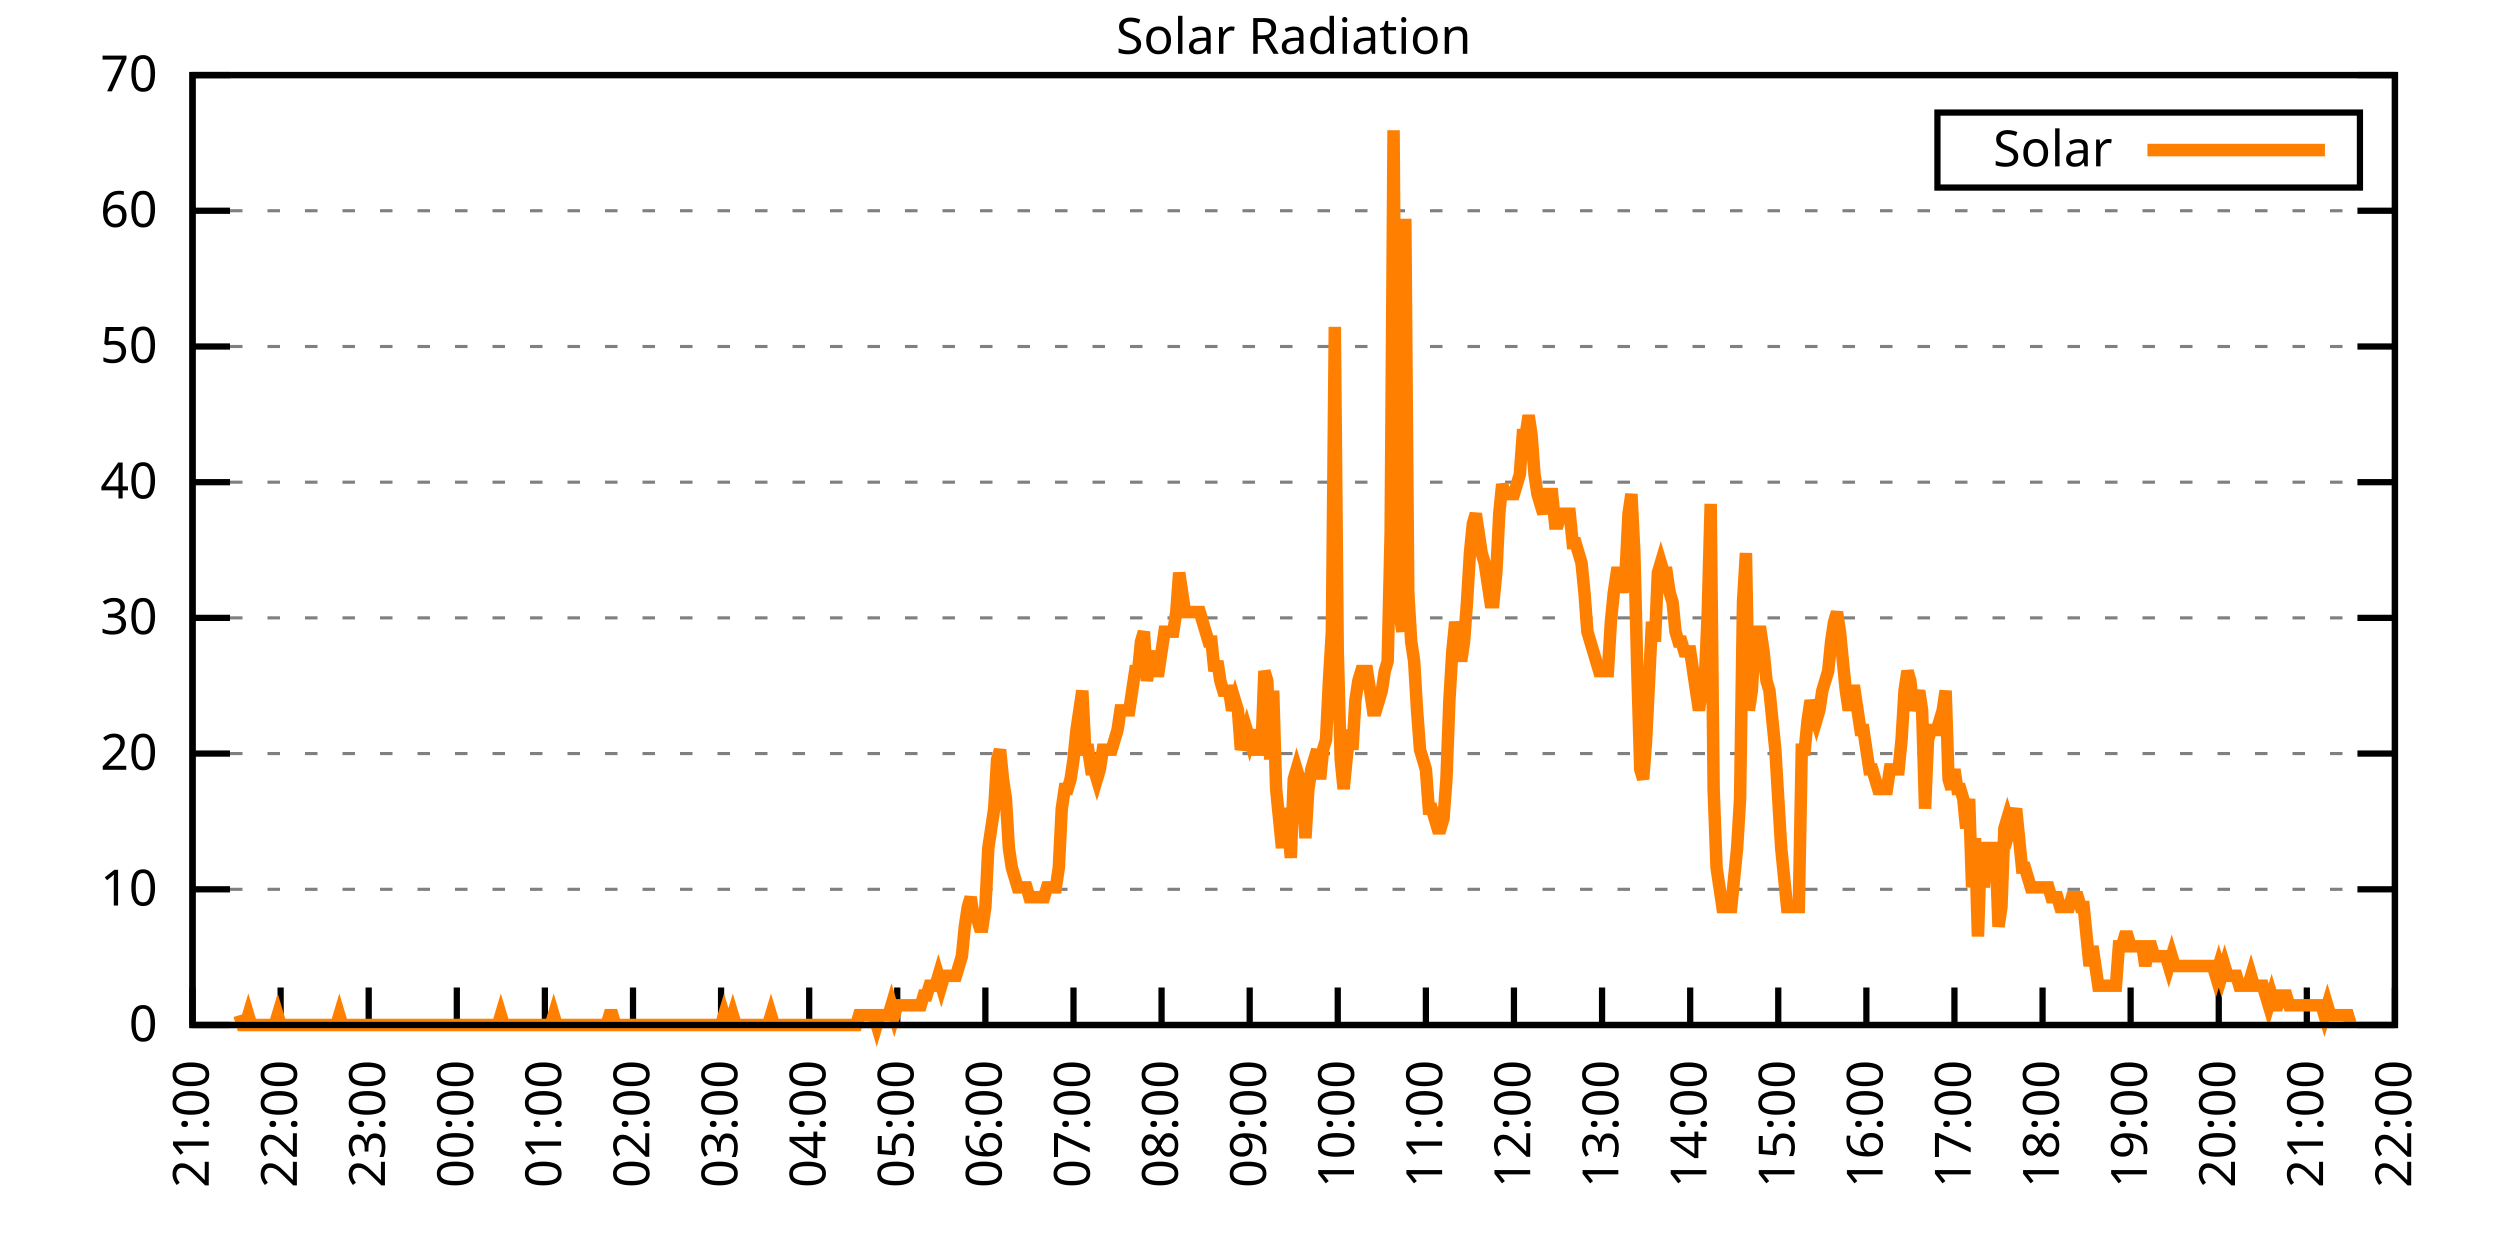
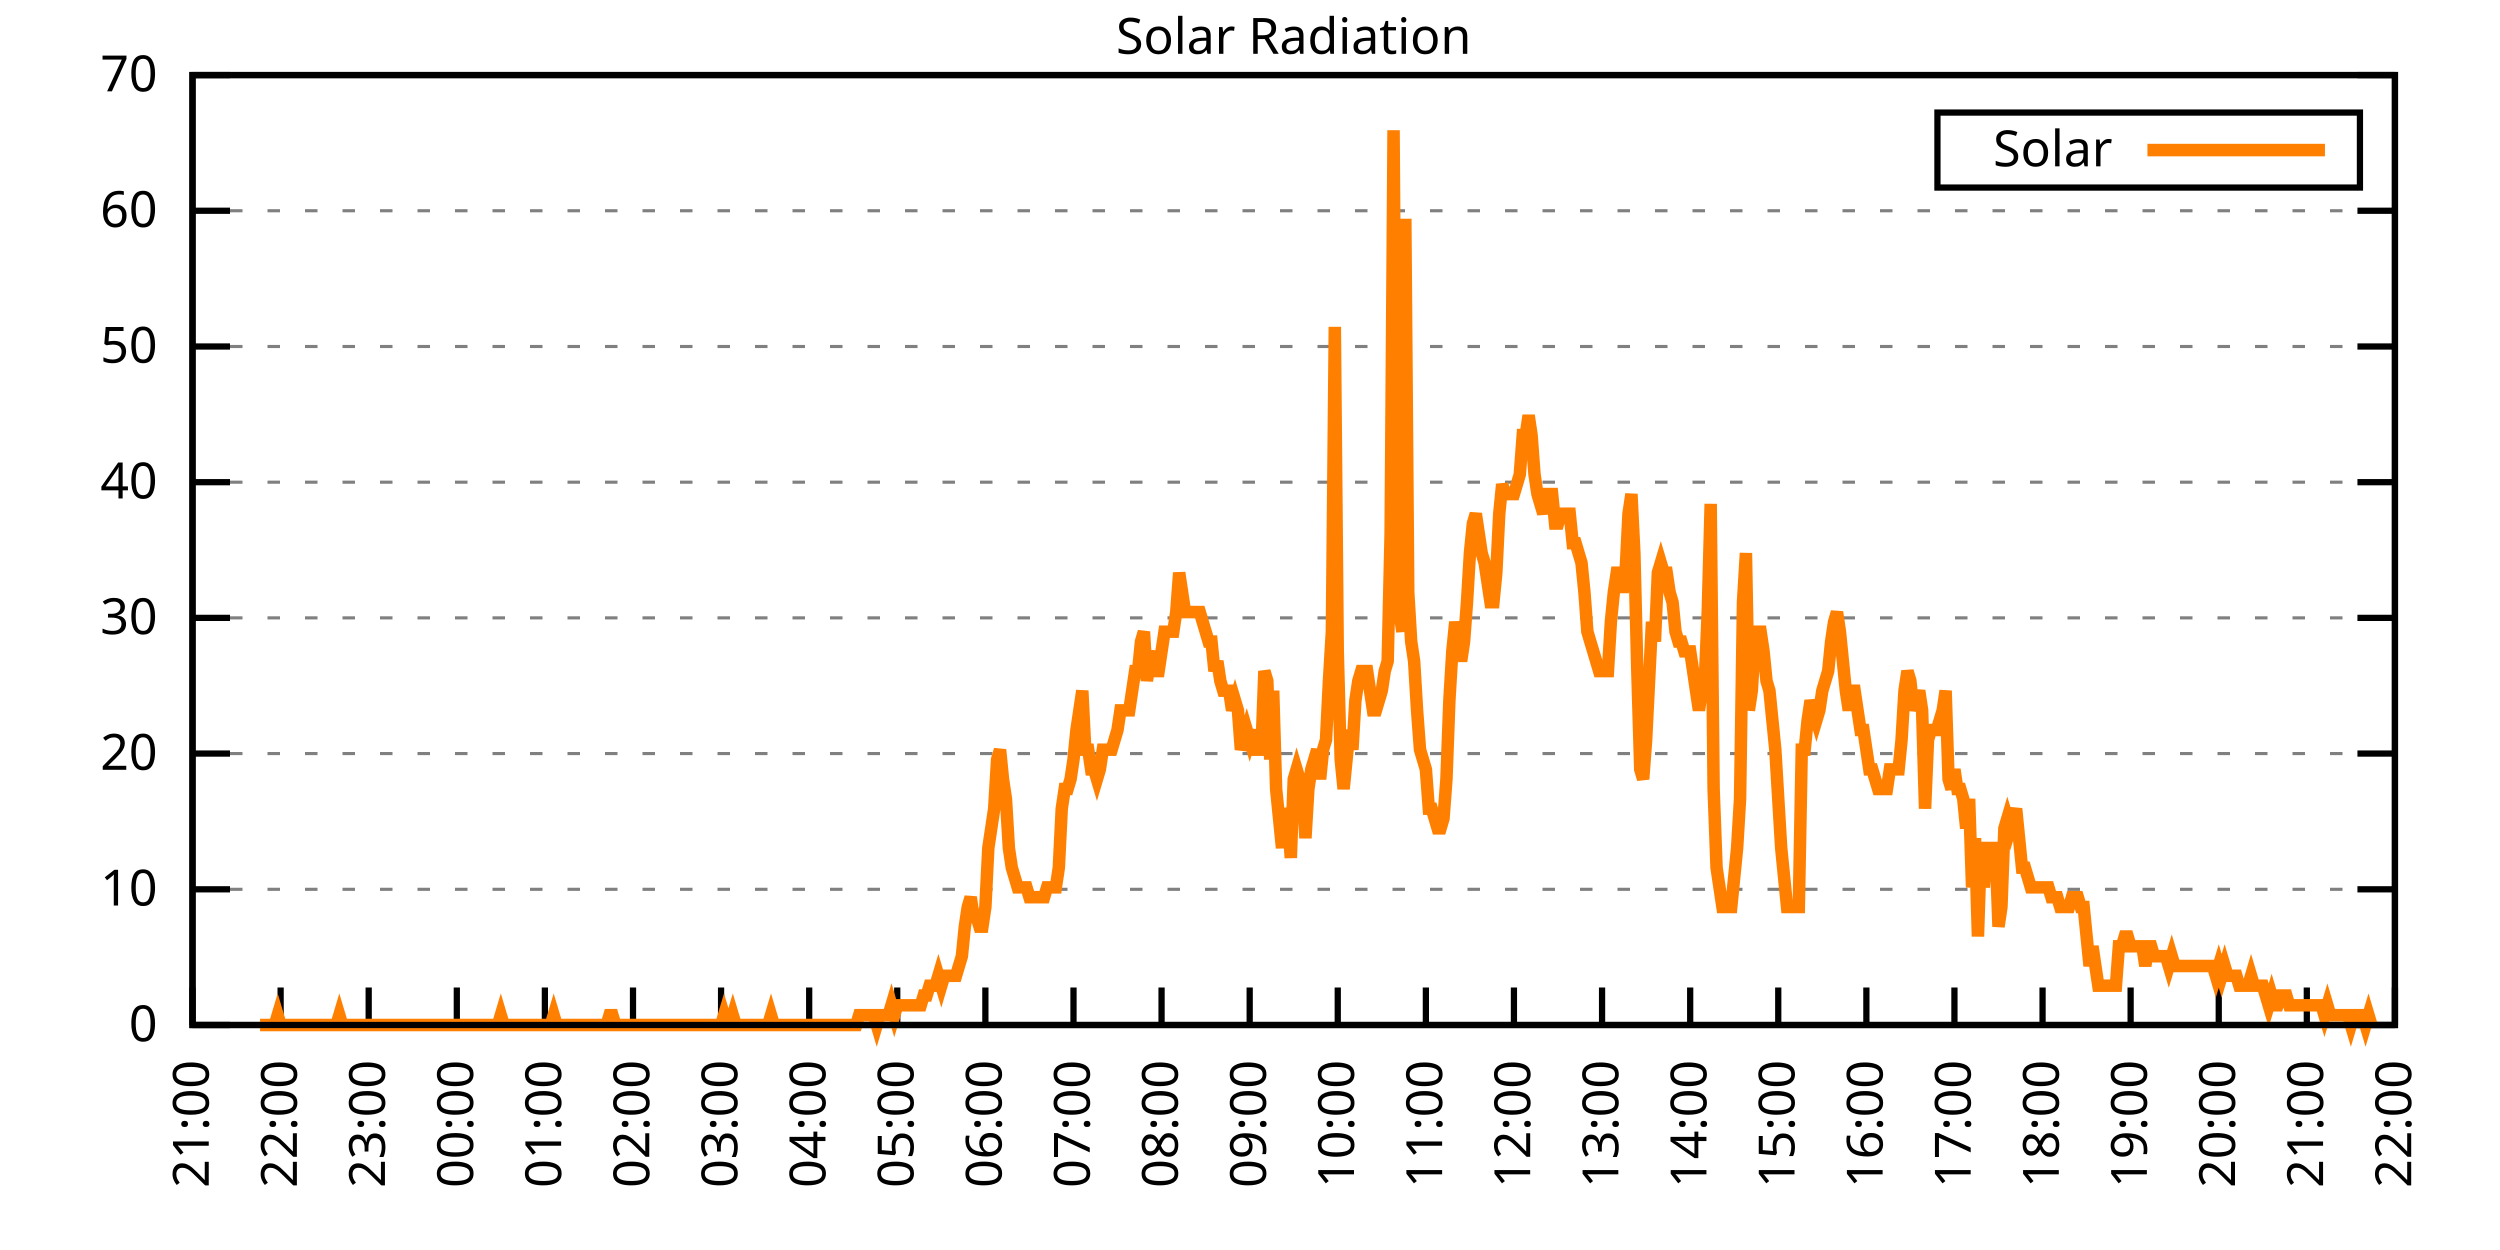
<svg xmlns="http://www.w3.org/2000/svg" xmlns:xlink="http://www.w3.org/1999/xlink" width="400" height="200" viewBox="0 0 400 200">
  <g id="gnuplot_canvas">
    <rect x="0" y="0" width="400" height="200" fill="none" />
    <defs>
      <circle id="gpDot" r="0.5" stroke-width="0.5" stroke="currentColor" />
      <path id="gpPt0" stroke-width="0.333" stroke="currentColor" d="M-1,0 h2 M0,-1 v2" />
      <path id="gpPt1" stroke-width="0.333" stroke="currentColor" d="M-1,-1 L1,1 M1,-1 L-1,1" />
      <path id="gpPt2" stroke-width="0.333" stroke="currentColor" d="M-1,0 L1,0 M0,-1 L0,1 M-1,-1 L1,1 M-1,1 L1,-1" />
      <rect id="gpPt3" stroke-width="0.333" stroke="currentColor" x="-1" y="-1" width="2" height="2" />
      <rect id="gpPt4" stroke-width="0.333" stroke="currentColor" fill="currentColor" x="-1" y="-1" width="2" height="2" />
      <circle id="gpPt5" stroke-width="0.333" stroke="currentColor" cx="0" cy="0" r="1" />
      <use xlink:href="#gpPt5" id="gpPt6" fill="currentColor" stroke="none" />
      <path id="gpPt7" stroke-width="0.333" stroke="currentColor" d="M0,-1.33 L-1.33,0.67 L1.33,0.67 z" />
      <use xlink:href="#gpPt7" id="gpPt8" fill="currentColor" stroke="none" />
      <use xlink:href="#gpPt7" id="gpPt9" stroke="currentColor" transform="rotate(180)" />
      <use xlink:href="#gpPt9" id="gpPt10" fill="currentColor" stroke="none" />
      <use xlink:href="#gpPt3" id="gpPt11" stroke="currentColor" transform="rotate(45)" />
      <use xlink:href="#gpPt11" id="gpPt12" fill="currentColor" stroke="none" />
      <path id="gpPt13" stroke-width="0.333" stroke="currentColor" d="M0,1.330 L1.265,0.411 L0.782,-1.067 L-0.782,-1.076 L-1.265,0.411 z" />
      <use xlink:href="#gpPt13" id="gpPt14" fill="currentColor" stroke="none" />
      <filter id="textbox" filterUnits="objectBoundingBox" x="0" y="0" height="1" width="1">
        <feFlood flood-color="white" flood-opacity="1" result="bgnd" />
        <feComposite in="SourceGraphic" in2="bgnd" operator="atop" />
      </filter>
      <filter id="greybox" filterUnits="objectBoundingBox" x="0" y="0" height="1" width="1">
        <feFlood flood-color="lightgrey" flood-opacity="1" result="grey" />
        <feComposite in="SourceGraphic" in2="grey" operator="atop" />
      </filter>
    </defs>
    <g fill="none" color="white" stroke="currentColor" stroke-width="1.00" stroke-linecap="butt" stroke-linejoin="miter">
</g>
    <g fill="none" color="black" stroke="currentColor" stroke-width="1.00" stroke-linecap="butt" stroke-linejoin="miter">
      <g stroke="none" shape-rendering="crispEdges">
        <polygon fill="rgb(255, 255, 255)" points="30.80,164.00 383.18,164.00 383.18,12.02 30.80,12.02 " />
      </g>
    </g>
    <g fill="none" color="black" stroke="currentColor" stroke-width="1.00" stroke-linecap="butt" stroke-linejoin="miter">
</g>
    <g fill="none" color="black" stroke="black" stroke-width="0.50" stroke-linecap="butt" stroke-linejoin="miter">
</g>
    <g fill="none" color="gray" stroke="currentColor" stroke-width="0.50" stroke-linecap="butt" stroke-linejoin="miter">
      <path stroke="gray" stroke-dasharray="2,4" class="gridline" d="M30.80,164.00 L383.19,164.00  " />
    </g>
    <g fill="none" color="gray" stroke="gray" stroke-width="1.00" stroke-linecap="butt" stroke-linejoin="miter">
</g>
    <g fill="none" color="black" stroke="currentColor" stroke-width="1.00" stroke-linecap="butt" stroke-linejoin="miter">
      <path stroke="black" d="M30.80,164.00 L36.80,164.00 M383.19,164.00 L377.19,164.00  " />
      <g transform="translate(25.20,166.60)" stroke="none" fill="black" font-family="Sans" font-size="8.00" text-anchor="end">
        <text>
          <tspan font-family="Sans"> 0</tspan>
        </text>
      </g>
    </g>
    <g fill="none" color="black" stroke="currentColor" stroke-width="1.00" stroke-linecap="butt" stroke-linejoin="miter">
</g>
    <g fill="none" color="black" stroke="black" stroke-width="0.50" stroke-linecap="butt" stroke-linejoin="miter">
</g>
    <g fill="none" color="gray" stroke="currentColor" stroke-width="0.50" stroke-linecap="butt" stroke-linejoin="miter">
      <path stroke="gray" stroke-dasharray="2,4" class="gridline" d="M30.80,142.29 L383.19,142.29  " />
    </g>
    <g fill="none" color="gray" stroke="gray" stroke-width="1.00" stroke-linecap="butt" stroke-linejoin="miter">
</g>
    <g fill="none" color="black" stroke="currentColor" stroke-width="1.00" stroke-linecap="butt" stroke-linejoin="miter">
      <path stroke="black" d="M30.80,142.29 L36.80,142.29 M383.19,142.29 L377.19,142.29  " />
      <g transform="translate(25.20,144.89)" stroke="none" fill="black" font-family="Sans" font-size="8.00" text-anchor="end">
        <text>
          <tspan font-family="Sans"> 10</tspan>
        </text>
      </g>
    </g>
    <g fill="none" color="black" stroke="currentColor" stroke-width="1.00" stroke-linecap="butt" stroke-linejoin="miter">
</g>
    <g fill="none" color="black" stroke="black" stroke-width="0.50" stroke-linecap="butt" stroke-linejoin="miter">
</g>
    <g fill="none" color="gray" stroke="currentColor" stroke-width="0.50" stroke-linecap="butt" stroke-linejoin="miter">
      <path stroke="gray" stroke-dasharray="2,4" class="gridline" d="M30.80,120.57 L383.19,120.57  " />
    </g>
    <g fill="none" color="gray" stroke="gray" stroke-width="1.00" stroke-linecap="butt" stroke-linejoin="miter">
</g>
    <g fill="none" color="black" stroke="currentColor" stroke-width="1.00" stroke-linecap="butt" stroke-linejoin="miter">
      <path stroke="black" d="M30.80,120.57 L36.80,120.57 M383.19,120.57 L377.19,120.57  " />
      <g transform="translate(25.20,123.17)" stroke="none" fill="black" font-family="Sans" font-size="8.00" text-anchor="end">
        <text>
          <tspan font-family="Sans"> 20</tspan>
        </text>
      </g>
    </g>
    <g fill="none" color="black" stroke="currentColor" stroke-width="1.00" stroke-linecap="butt" stroke-linejoin="miter">
</g>
    <g fill="none" color="black" stroke="black" stroke-width="0.50" stroke-linecap="butt" stroke-linejoin="miter">
</g>
    <g fill="none" color="gray" stroke="currentColor" stroke-width="0.50" stroke-linecap="butt" stroke-linejoin="miter">
      <path stroke="gray" stroke-dasharray="2,4" class="gridline" d="M30.80,98.86 L383.19,98.86  " />
    </g>
    <g fill="none" color="gray" stroke="gray" stroke-width="1.00" stroke-linecap="butt" stroke-linejoin="miter">
</g>
    <g fill="none" color="black" stroke="currentColor" stroke-width="1.00" stroke-linecap="butt" stroke-linejoin="miter">
      <path stroke="black" d="M30.80,98.86 L36.80,98.86 M383.19,98.86 L377.19,98.86  " />
      <g transform="translate(25.20,101.46)" stroke="none" fill="black" font-family="Sans" font-size="8.00" text-anchor="end">
        <text>
          <tspan font-family="Sans"> 30</tspan>
        </text>
      </g>
    </g>
    <g fill="none" color="black" stroke="currentColor" stroke-width="1.00" stroke-linecap="butt" stroke-linejoin="miter">
</g>
    <g fill="none" color="black" stroke="black" stroke-width="0.50" stroke-linecap="butt" stroke-linejoin="miter">
</g>
    <g fill="none" color="gray" stroke="currentColor" stroke-width="0.50" stroke-linecap="butt" stroke-linejoin="miter">
      <path stroke="gray" stroke-dasharray="2,4" class="gridline" d="M30.80,77.15 L383.19,77.15  " />
    </g>
    <g fill="none" color="gray" stroke="gray" stroke-width="1.00" stroke-linecap="butt" stroke-linejoin="miter">
</g>
    <g fill="none" color="black" stroke="currentColor" stroke-width="1.00" stroke-linecap="butt" stroke-linejoin="miter">
      <path stroke="black" d="M30.80,77.15 L36.80,77.15 M383.19,77.15 L377.19,77.15  " />
      <g transform="translate(25.20,79.75)" stroke="none" fill="black" font-family="Sans" font-size="8.00" text-anchor="end">
        <text>
          <tspan font-family="Sans"> 40</tspan>
        </text>
      </g>
    </g>
    <g fill="none" color="black" stroke="currentColor" stroke-width="1.00" stroke-linecap="butt" stroke-linejoin="miter">
</g>
    <g fill="none" color="black" stroke="black" stroke-width="0.50" stroke-linecap="butt" stroke-linejoin="miter">
</g>
    <g fill="none" color="gray" stroke="currentColor" stroke-width="0.50" stroke-linecap="butt" stroke-linejoin="miter">
      <path stroke="gray" stroke-dasharray="2,4" class="gridline" d="M30.80,55.44 L383.19,55.44  " />
    </g>
    <g fill="none" color="gray" stroke="gray" stroke-width="1.00" stroke-linecap="butt" stroke-linejoin="miter">
</g>
    <g fill="none" color="black" stroke="currentColor" stroke-width="1.00" stroke-linecap="butt" stroke-linejoin="miter">
      <path stroke="black" d="M30.80,55.44 L36.80,55.44 M383.19,55.44 L377.19,55.44  " />
      <g transform="translate(25.20,58.04)" stroke="none" fill="black" font-family="Sans" font-size="8.00" text-anchor="end">
        <text>
          <tspan font-family="Sans"> 50</tspan>
        </text>
      </g>
    </g>
    <g fill="none" color="black" stroke="currentColor" stroke-width="1.00" stroke-linecap="butt" stroke-linejoin="miter">
</g>
    <g fill="none" color="black" stroke="black" stroke-width="0.50" stroke-linecap="butt" stroke-linejoin="miter">
</g>
    <g fill="none" color="gray" stroke="currentColor" stroke-width="0.50" stroke-linecap="butt" stroke-linejoin="miter">
      <path stroke="gray" stroke-dasharray="2,4" class="gridline" d="M30.80,33.72 L383.19,33.72  " />
    </g>
    <g fill="none" color="gray" stroke="gray" stroke-width="1.00" stroke-linecap="butt" stroke-linejoin="miter">
</g>
    <g fill="none" color="black" stroke="currentColor" stroke-width="1.00" stroke-linecap="butt" stroke-linejoin="miter">
      <path stroke="black" d="M30.80,33.72 L36.80,33.72 M383.19,33.72 L377.19,33.72  " />
      <g transform="translate(25.20,36.32)" stroke="none" fill="black" font-family="Sans" font-size="8.00" text-anchor="end">
        <text>
          <tspan font-family="Sans"> 60</tspan>
        </text>
      </g>
    </g>
    <g fill="none" color="black" stroke="currentColor" stroke-width="1.00" stroke-linecap="butt" stroke-linejoin="miter">
</g>
    <g fill="none" color="black" stroke="black" stroke-width="0.50" stroke-linecap="butt" stroke-linejoin="miter">
</g>
    <g fill="none" color="gray" stroke="currentColor" stroke-width="0.50" stroke-linecap="butt" stroke-linejoin="miter">
      <path stroke="gray" stroke-dasharray="2,4" class="gridline" d="M30.80,12.01 L383.19,12.01  " />
    </g>
    <g fill="none" color="gray" stroke="gray" stroke-width="1.00" stroke-linecap="butt" stroke-linejoin="miter">
</g>
    <g fill="none" color="black" stroke="currentColor" stroke-width="1.00" stroke-linecap="butt" stroke-linejoin="miter">
      <path stroke="black" d="M30.80,12.01 L36.80,12.01 M383.19,12.01 L377.19,12.01  " />
      <g transform="translate(25.20,14.61)" stroke="none" fill="black" font-family="Sans" font-size="8.00" text-anchor="end">
        <text>
          <tspan font-family="Sans"> 70</tspan>
        </text>
      </g>
    </g>
    <g fill="none" color="black" stroke="currentColor" stroke-width="1.00" stroke-linecap="butt" stroke-linejoin="miter">
      <path stroke="black" d="M30.80,164.00 L30.80,158.00  " />
      <g transform="translate(33.40,169.60) rotate(270.00)" stroke="none" fill="black" font-family="Sans" font-size="8.00" text-anchor="end">
        <text>
          <tspan font-family="Sans">21:00</tspan>
        </text>
      </g>
    </g>
    <g fill="none" color="black" stroke="currentColor" stroke-width="1.00" stroke-linecap="butt" stroke-linejoin="miter">
      <path stroke="black" d="M44.90,164.00 L44.90,158.00  " />
      <g transform="translate(47.50,169.60) rotate(270.00)" stroke="none" fill="black" font-family="Sans" font-size="8.00" text-anchor="end">
        <text>
          <tspan font-family="Sans">22:00</tspan>
        </text>
      </g>
    </g>
    <g fill="none" color="black" stroke="currentColor" stroke-width="1.00" stroke-linecap="butt" stroke-linejoin="miter">
      <path stroke="black" d="M58.99,164.00 L58.99,158.00  " />
      <g transform="translate(61.59,169.60) rotate(270.00)" stroke="none" fill="black" font-family="Sans" font-size="8.00" text-anchor="end">
        <text>
          <tspan font-family="Sans">23:00</tspan>
        </text>
      </g>
    </g>
    <g fill="none" color="black" stroke="currentColor" stroke-width="1.00" stroke-linecap="butt" stroke-linejoin="miter">
      <path stroke="black" d="M73.09,164.00 L73.09,158.00  " />
      <g transform="translate(75.69,169.60) rotate(270.00)" stroke="none" fill="black" font-family="Sans" font-size="8.00" text-anchor="end">
        <text>
          <tspan font-family="Sans">00:00</tspan>
        </text>
      </g>
    </g>
    <g fill="none" color="black" stroke="currentColor" stroke-width="1.00" stroke-linecap="butt" stroke-linejoin="miter">
      <path stroke="black" d="M87.18,164.00 L87.18,158.00  " />
      <g transform="translate(89.78,169.60) rotate(270.00)" stroke="none" fill="black" font-family="Sans" font-size="8.00" text-anchor="end">
        <text>
          <tspan font-family="Sans">01:00</tspan>
        </text>
      </g>
    </g>
    <g fill="none" color="black" stroke="currentColor" stroke-width="1.00" stroke-linecap="butt" stroke-linejoin="miter">
      <path stroke="black" d="M101.28,164.00 L101.28,158.00  " />
      <g transform="translate(103.88,169.60) rotate(270.00)" stroke="none" fill="black" font-family="Sans" font-size="8.00" text-anchor="end">
        <text>
          <tspan font-family="Sans">02:00</tspan>
        </text>
      </g>
    </g>
    <g fill="none" color="black" stroke="currentColor" stroke-width="1.00" stroke-linecap="butt" stroke-linejoin="miter">
      <path stroke="black" d="M115.37,164.00 L115.37,158.00  " />
      <g transform="translate(117.97,169.60) rotate(270.00)" stroke="none" fill="black" font-family="Sans" font-size="8.00" text-anchor="end">
        <text>
          <tspan font-family="Sans">03:00</tspan>
        </text>
      </g>
    </g>
    <g fill="none" color="black" stroke="currentColor" stroke-width="1.00" stroke-linecap="butt" stroke-linejoin="miter">
      <path stroke="black" d="M129.47,164.00 L129.47,158.00  " />
      <g transform="translate(132.07,169.60) rotate(270.00)" stroke="none" fill="black" font-family="Sans" font-size="8.00" text-anchor="end">
        <text>
          <tspan font-family="Sans">04:00</tspan>
        </text>
      </g>
    </g>
    <g fill="none" color="black" stroke="currentColor" stroke-width="1.00" stroke-linecap="butt" stroke-linejoin="miter">
      <path stroke="black" d="M143.56,164.00 L143.56,158.00  " />
      <g transform="translate(146.16,169.60) rotate(270.00)" stroke="none" fill="black" font-family="Sans" font-size="8.00" text-anchor="end">
        <text>
          <tspan font-family="Sans">05:00</tspan>
        </text>
      </g>
    </g>
    <g fill="none" color="black" stroke="currentColor" stroke-width="1.00" stroke-linecap="butt" stroke-linejoin="miter">
      <path stroke="black" d="M157.66,164.00 L157.66,158.00  " />
      <g transform="translate(160.26,169.60) rotate(270.00)" stroke="none" fill="black" font-family="Sans" font-size="8.00" text-anchor="end">
        <text>
          <tspan font-family="Sans">06:00</tspan>
        </text>
      </g>
    </g>
    <g fill="none" color="black" stroke="currentColor" stroke-width="1.00" stroke-linecap="butt" stroke-linejoin="miter">
      <path stroke="black" d="M171.76,164.00 L171.76,158.00  " />
      <g transform="translate(174.36,169.60) rotate(270.00)" stroke="none" fill="black" font-family="Sans" font-size="8.00" text-anchor="end">
        <text>
          <tspan font-family="Sans">07:00</tspan>
        </text>
      </g>
    </g>
    <g fill="none" color="black" stroke="currentColor" stroke-width="1.00" stroke-linecap="butt" stroke-linejoin="miter">
      <path stroke="black" d="M185.85,164.00 L185.85,158.00  " />
      <g transform="translate(188.45,169.60) rotate(270.00)" stroke="none" fill="black" font-family="Sans" font-size="8.00" text-anchor="end">
        <text>
          <tspan font-family="Sans">08:00</tspan>
        </text>
      </g>
    </g>
    <g fill="none" color="black" stroke="currentColor" stroke-width="1.00" stroke-linecap="butt" stroke-linejoin="miter">
      <path stroke="black" d="M199.95,164.00 L199.95,158.00  " />
      <g transform="translate(202.55,169.60) rotate(270.00)" stroke="none" fill="black" font-family="Sans" font-size="8.00" text-anchor="end">
        <text>
          <tspan font-family="Sans">09:00</tspan>
        </text>
      </g>
    </g>
    <g fill="none" color="black" stroke="currentColor" stroke-width="1.00" stroke-linecap="butt" stroke-linejoin="miter">
      <path stroke="black" d="M214.04,164.00 L214.04,158.00  " />
      <g transform="translate(216.64,169.60) rotate(270.00)" stroke="none" fill="black" font-family="Sans" font-size="8.00" text-anchor="end">
        <text>
          <tspan font-family="Sans">10:00</tspan>
        </text>
      </g>
    </g>
    <g fill="none" color="black" stroke="currentColor" stroke-width="1.00" stroke-linecap="butt" stroke-linejoin="miter">
      <path stroke="black" d="M228.14,164.00 L228.14,158.00  " />
      <g transform="translate(230.74,169.60) rotate(270.00)" stroke="none" fill="black" font-family="Sans" font-size="8.00" text-anchor="end">
        <text>
          <tspan font-family="Sans">11:00</tspan>
        </text>
      </g>
    </g>
    <g fill="none" color="black" stroke="currentColor" stroke-width="1.00" stroke-linecap="butt" stroke-linejoin="miter">
      <path stroke="black" d="M242.23,164.00 L242.23,158.00  " />
      <g transform="translate(244.83,169.60) rotate(270.00)" stroke="none" fill="black" font-family="Sans" font-size="8.00" text-anchor="end">
        <text>
          <tspan font-family="Sans">12:00</tspan>
        </text>
      </g>
    </g>
    <g fill="none" color="black" stroke="currentColor" stroke-width="1.00" stroke-linecap="butt" stroke-linejoin="miter">
      <path stroke="black" d="M256.33,164.00 L256.33,158.00  " />
      <g transform="translate(258.93,169.60) rotate(270.00)" stroke="none" fill="black" font-family="Sans" font-size="8.00" text-anchor="end">
        <text>
          <tspan font-family="Sans">13:00</tspan>
        </text>
      </g>
    </g>
    <g fill="none" color="black" stroke="currentColor" stroke-width="1.00" stroke-linecap="butt" stroke-linejoin="miter">
      <path stroke="black" d="M270.43,164.00 L270.43,158.00  " />
      <g transform="translate(273.03,169.60) rotate(270.00)" stroke="none" fill="black" font-family="Sans" font-size="8.00" text-anchor="end">
        <text>
          <tspan font-family="Sans">14:00</tspan>
        </text>
      </g>
    </g>
    <g fill="none" color="black" stroke="currentColor" stroke-width="1.00" stroke-linecap="butt" stroke-linejoin="miter">
      <path stroke="black" d="M284.52,164.00 L284.52,158.00  " />
      <g transform="translate(287.12,169.60) rotate(270.00)" stroke="none" fill="black" font-family="Sans" font-size="8.00" text-anchor="end">
        <text>
          <tspan font-family="Sans">15:00</tspan>
        </text>
      </g>
    </g>
    <g fill="none" color="black" stroke="currentColor" stroke-width="1.00" stroke-linecap="butt" stroke-linejoin="miter">
      <path stroke="black" d="M298.62,164.00 L298.62,158.00  " />
      <g transform="translate(301.22,169.60) rotate(270.00)" stroke="none" fill="black" font-family="Sans" font-size="8.00" text-anchor="end">
        <text>
          <tspan font-family="Sans">16:00</tspan>
        </text>
      </g>
    </g>
    <g fill="none" color="black" stroke="currentColor" stroke-width="1.00" stroke-linecap="butt" stroke-linejoin="miter">
      <path stroke="black" d="M312.71,164.00 L312.71,158.00  " />
      <g transform="translate(315.31,169.60) rotate(270.00)" stroke="none" fill="black" font-family="Sans" font-size="8.00" text-anchor="end">
        <text>
          <tspan font-family="Sans">17:00</tspan>
        </text>
      </g>
    </g>
    <g fill="none" color="black" stroke="currentColor" stroke-width="1.00" stroke-linecap="butt" stroke-linejoin="miter">
      <path stroke="black" d="M326.81,164.00 L326.81,158.00  " />
      <g transform="translate(329.41,169.60) rotate(270.00)" stroke="none" fill="black" font-family="Sans" font-size="8.00" text-anchor="end">
        <text>
          <tspan font-family="Sans">18:00</tspan>
        </text>
      </g>
    </g>
    <g fill="none" color="black" stroke="currentColor" stroke-width="1.00" stroke-linecap="butt" stroke-linejoin="miter">
      <path stroke="black" d="M340.90,164.00 L340.90,158.00  " />
      <g transform="translate(343.50,169.60) rotate(270.00)" stroke="none" fill="black" font-family="Sans" font-size="8.00" text-anchor="end">
        <text>
          <tspan font-family="Sans">19:00</tspan>
        </text>
      </g>
    </g>
    <g fill="none" color="black" stroke="currentColor" stroke-width="1.00" stroke-linecap="butt" stroke-linejoin="miter">
      <path stroke="black" d="M355.00,164.00 L355.00,158.00  " />
      <g transform="translate(357.60,169.60) rotate(270.00)" stroke="none" fill="black" font-family="Sans" font-size="8.00" text-anchor="end">
        <text>
          <tspan font-family="Sans">20:00</tspan>
        </text>
      </g>
    </g>
    <g fill="none" color="black" stroke="currentColor" stroke-width="1.00" stroke-linecap="butt" stroke-linejoin="miter">
      <path stroke="black" d="M369.09,164.00 L369.09,158.00  " />
      <g transform="translate(371.69,169.60) rotate(270.00)" stroke="none" fill="black" font-family="Sans" font-size="8.00" text-anchor="end">
        <text>
          <tspan font-family="Sans">21:00</tspan>
        </text>
      </g>
    </g>
    <g fill="none" color="black" stroke="currentColor" stroke-width="1.00" stroke-linecap="butt" stroke-linejoin="miter">
      <path stroke="black" d="M383.19,164.00 L383.19,158.00  " />
      <g transform="translate(385.79,169.60) rotate(270.00)" stroke="none" fill="black" font-family="Sans" font-size="8.00" text-anchor="end">
        <text>
          <tspan font-family="Sans">22:00</tspan>
        </text>
      </g>
    </g>
    <g fill="none" color="black" stroke="currentColor" stroke-width="1.00" stroke-linecap="butt" stroke-linejoin="miter">
</g>
    <g fill="none" color="black" stroke="currentColor" stroke-width="1.00" stroke-linecap="butt" stroke-linejoin="miter">
      <path stroke="black" d="M30.80,12.01 L30.80,164.00 L383.19,164.00 L383.19,12.01 L30.80,12.01 Z  " />
    </g>
    <g fill="none" color="black" stroke="currentColor" stroke-width="1.00" stroke-linecap="butt" stroke-linejoin="miter">
</g>
    <g fill="none" color="black" stroke="currentColor" stroke-width="1.00" stroke-linecap="butt" stroke-linejoin="miter">
      <path stroke="black" d="M309.99,30.01 L309.99,18.01 L377.59,18.01 L377.59,30.01 L309.99,30.01 Z  " />
    </g>
    <g id="Solar_Radiation_plot_1">
      <g fill="none" color="white" stroke="black" stroke-width="2.00" stroke-linecap="butt" stroke-linejoin="miter">
</g>
      <g fill="none" color="black" stroke="currentColor" stroke-width="2.00" stroke-linecap="butt" stroke-linejoin="miter">
        <g transform="translate(337.99,26.61)" stroke="none" fill="black" font-family="Sans" font-size="8.00" text-anchor="end">
          <text>
            <tspan font-family="Sans">Solar</tspan>
          </text>
        </g>
      </g>
      <g fill="none" color="black" stroke="currentColor" stroke-width="2.00" stroke-linecap="butt" stroke-linejoin="miter">
-         <path stroke="rgb(255, 127,   0)" d="M343.59,24.01 L371.99,24.01 M38.32,162.43 L38.79,164.00 L39.26,164.00 L39.73,162.43 L40.20,164.00 L40.67,164.00   L41.14,164.00 L41.61,164.00 L42.08,164.00 L42.55,164.00 L43.02,164.00 L43.49,164.00 L43.96,164.00 L44.43,162.43   L44.90,164.00 L45.37,164.00 L45.84,164.00 L46.31,164.00 L46.78,164.00 L47.24,164.00 L47.71,164.00 L48.18,164.00   L48.65,164.00 L49.12,164.00 L49.59,164.00 L50.06,164.00 L50.53,164.00 L51.00,164.00 L51.47,164.00 L51.94,164.00   L52.41,164.00 L52.88,164.00 L53.35,164.00 L53.82,164.00 L54.29,162.43 L54.76,164.00 L55.23,164.00 L55.70,164.00   L56.17,164.00 L56.64,164.00 L57.11,164.00 L57.58,164.00 L58.05,164.00 L58.52,164.00 L58.99,164.00 L59.46,164.00   L59.93,164.00 L60.40,164.00 L60.87,164.00 L61.34,164.00 L61.81,164.00 L62.28,164.00 L62.75,164.00 L63.22,164.00   L63.69,164.00 L64.16,164.00 L64.63,164.00 L65.10,164.00 L65.57,164.00 L66.04,164.00 L66.51,164.00 L66.98,164.00   L67.45,164.00 L67.92,164.00 L68.39,164.00 L68.86,164.00 L69.33,164.00 L69.80,164.00 L70.27,164.00 L70.74,164.00   L71.21,164.00 L71.68,164.00 L72.15,164.00 L72.62,164.00 L73.09,164.00 L73.56,164.00 L74.03,164.00 L74.50,164.00   L74.97,164.00 L75.44,164.00 L75.91,164.00 L76.38,164.00 L76.85,164.00 L77.32,164.00 L77.79,164.00 L78.26,164.00   L78.73,164.00 L79.19,164.00 L79.66,164.00 L80.13,162.43 L80.60,164.00 L81.07,164.00 L81.54,164.00 L82.01,164.00   L82.48,164.00 L82.95,164.00 L83.42,164.00 L83.89,164.00 L84.36,164.00 L84.83,164.00 L85.30,164.00 L85.77,164.00   L86.24,164.00 L86.71,164.00 L87.18,164.00 L87.65,164.00 L88.12,164.00 L88.59,162.43 L89.06,164.00 L89.53,164.00   L90.00,164.00 L90.47,164.00 L90.94,164.00 L91.41,164.00 L91.88,164.00 L92.35,164.00 L92.82,164.00 L93.29,164.00   L93.76,164.00 L94.23,164.00 L94.70,164.00 L95.17,164.00 L95.64,164.00 L96.11,164.00 L96.58,164.00 L97.05,164.00   L97.52,162.43 L97.99,162.43 L98.46,164.00 L98.93,164.00 L99.40,164.00 L99.87,164.00 L100.34,164.00 L100.81,164.00   L101.28,164.00 L101.75,164.00 L102.22,164.00 L102.69,164.00 L103.16,164.00 L103.63,164.00 L104.10,164.00 L104.57,164.00   L105.04,164.00 L105.51,164.00 L105.98,164.00 L106.45,164.00 L106.92,164.00 L107.39,164.00 L107.86,164.00 L108.33,164.00   L108.80,164.00 L109.27,164.00 L109.74,164.00 L110.21,164.00 L110.68,164.00 L111.14,164.00 L111.61,164.00 L112.08,164.00   L112.55,164.00 L113.02,164.00 L113.49,164.00 L113.96,164.00 L114.43,164.00 L114.90,164.00 L115.37,164.00 L115.84,162.43   L116.31,164.00 L116.78,164.00 L117.25,162.43 L117.72,164.00 L118.19,164.00 L118.66,164.00 L119.13,164.00 L119.60,164.00   L120.07,164.00 L120.54,164.00 L121.01,164.00 L121.48,164.00 L121.95,164.00 L122.42,164.00 L122.89,164.00 L123.36,162.43   L123.83,164.00 L124.30,164.00 L124.77,164.00 L125.24,164.00 L125.71,164.00 L126.18,164.00 L126.65,164.00 L127.12,164.00   L127.59,164.00 L128.06,164.00 L128.53,164.00 L129.00,164.00 L129.47,164.00 L129.94,164.00 L130.41,164.00 L130.88,164.00   L131.35,164.00 L131.82,164.00 L132.29,164.00 L132.76,164.00 L133.23,164.00 L133.70,164.00 L134.17,164.00 L134.64,164.00   L135.11,164.00 L135.58,164.00 L136.05,164.00 L136.52,164.00 L136.99,164.00 L137.46,162.43 L137.93,162.43 L138.40,162.43   L138.87,162.43 L139.34,162.43 L139.81,162.43 L140.28,164.00 L140.75,162.43 L141.22,162.43 L141.69,162.43 L142.16,162.43   L142.63,160.85 L143.09,162.43 L143.56,160.85 L144.03,160.85 L144.50,160.85 L144.97,160.85 L145.44,160.85 L145.91,160.85   L146.38,160.85 L146.85,160.85 L147.32,160.85 L147.79,159.28 L148.26,159.28 L148.73,157.71 L149.20,157.71 L149.67,157.71   L150.14,156.13 L150.61,157.71 L151.08,156.13 L151.55,156.13 L152.02,156.13 L152.49,156.13 L152.96,156.13 L153.43,154.56   L153.90,152.99 L154.37,148.27 L154.84,145.12 L155.31,143.55 L155.78,146.70 L156.25,146.70 L156.72,148.27 L157.19,148.27   L157.66,145.12 L158.13,135.68 L158.60,132.54 L159.07,129.39 L159.54,121.52 L160.01,119.95 L160.48,124.67 L160.95,127.82   L161.42,135.68 L161.89,138.83 L162.36,140.40 L162.83,141.98 L163.30,141.98 L163.77,141.98 L164.24,141.98 L164.71,143.55   L165.18,143.55 L165.65,143.55 L166.12,143.55 L166.59,143.55 L167.06,143.55 L167.53,141.98 L168.00,141.98 L168.47,141.98   L168.94,141.98 L169.41,138.83 L169.88,129.39 L170.35,126.24 L170.82,126.24 L171.29,124.67 L171.76,121.52 L172.23,116.80   L172.70,113.66 L173.17,110.51 L173.64,119.95 L174.11,119.95 L174.58,123.10 L175.04,123.10 L175.51,124.67 L175.98,123.10   L176.45,119.95 L176.92,119.95 L177.39,119.95 L177.86,119.95 L178.33,118.38 L178.80,116.80 L179.27,113.66 L179.74,113.66   L180.21,113.66 L180.68,113.66 L181.15,110.51 L181.62,107.37 L182.09,107.37 L182.56,102.65 L183.03,101.07 L183.50,108.94   L183.97,105.79 L184.44,104.22 L184.91,107.37 L185.38,107.37 L185.85,104.22 L186.32,101.07 L186.79,101.07 L187.26,101.07   L187.73,101.07 L188.20,97.93 L188.67,91.63 L189.14,94.78 L189.61,97.93 L190.08,97.93 L190.55,97.93 L191.02,97.93   L191.49,97.93 L191.96,97.93 L192.43,99.50 L192.90,101.07 L193.37,102.65 L193.84,102.65 L194.31,107.37 L194.78,105.79   L195.25,108.94 L195.72,110.51 L196.19,110.51 L196.66,110.51 L197.13,113.66 L197.60,112.09 L198.07,113.66 L198.54,119.95   L199.01,118.38 L199.48,116.80 L199.95,118.38 L200.42,116.80 L200.89,119.95 L201.36,119.95 L201.83,119.95 L202.30,107.37   L202.77,108.94 L203.24,121.52 L203.71,110.51 L204.18,126.24 L204.65,130.96 L205.12,135.68 L205.59,129.39 L206.06,130.96   L206.53,137.26 L207.00,124.67 L207.46,123.10 L207.93,124.67 L208.40,124.67 L208.87,134.11 L209.34,126.24 L209.81,123.10   L210.28,121.52 L210.75,119.95 L211.22,124.67 L211.69,119.95 L212.16,118.38 L212.63,108.94 L213.10,101.07 L213.57,52.30   L214.04,104.22 L214.51,121.52 L214.98,126.24 L215.45,121.52 L215.92,116.80 L216.39,119.95 L216.86,112.09 L217.33,108.94   L217.80,107.37 L218.27,107.37 L218.74,107.37 L219.21,110.51 L219.68,113.66 L220.15,113.66 L220.62,112.09 L221.09,110.51   L221.56,107.37 L222.03,105.79 L222.50,85.34 L222.97,20.84 L223.44,85.34 L223.91,97.93 L224.38,101.07 L224.85,35.00   L225.32,94.78 L225.79,102.65 L226.26,105.79 L226.73,113.66 L227.20,119.95 L227.67,121.52 L228.14,123.10 L228.61,129.39   L229.08,129.39 L229.55,130.96 L230.02,132.54 L230.49,132.54 L230.96,130.96 L231.43,124.67 L231.90,112.09 L232.37,104.22   L232.84,99.50 L233.31,102.65 L233.78,105.79 L234.25,102.65 L234.72,96.35 L235.19,88.49 L235.66,83.77 L236.13,82.19   L236.60,85.34 L237.07,88.49 L237.54,90.06 L238.01,93.21 L238.48,96.35 L238.95,96.35 L239.41,91.63 L239.88,82.19   L240.35,77.48 L240.82,79.05 L241.29,79.05 L241.76,79.05 L242.23,79.05 L242.70,77.48 L243.17,75.90 L243.64,69.61   L244.11,69.61 L244.58,66.46 L245.05,69.61 L245.52,75.90 L245.99,79.05 L246.46,80.62 L246.93,82.19 L247.40,79.05   L247.87,79.05 L248.34,79.05 L248.81,83.77 L249.28,83.77 L249.75,82.19 L250.22,82.19 L250.69,82.19 L251.16,82.19   L251.63,86.91 L252.10,86.91 L252.57,88.49 L253.04,90.06 L253.51,94.78 L253.98,101.07 L254.45,102.65 L254.92,104.22   L255.39,105.79 L255.86,107.37 L256.33,107.37 L256.80,107.37 L257.27,107.37 L257.74,99.50 L258.21,94.78 L258.68,91.63   L259.15,91.63 L259.62,94.78 L260.09,91.63 L260.56,82.19 L261.03,79.05 L261.50,88.49 L261.97,107.37 L262.44,123.10   L262.91,124.67 L263.38,118.38 L263.85,108.94 L264.32,99.50 L264.79,102.65 L265.26,91.63 L265.73,90.06 L266.20,91.63   L266.67,91.63 L267.14,94.78 L267.61,96.35 L268.08,101.07 L268.55,102.65 L269.02,102.65 L269.49,104.22 L269.96,104.22   L270.43,104.22 L270.90,107.37 L271.36,110.51 L271.83,113.66 L272.30,110.51 L272.77,108.94 L273.24,97.93 L273.71,80.62   L274.18,126.24 L274.65,138.83 L275.12,141.98 L275.59,145.12 L276.06,145.12 L276.53,145.12 L277.00,145.12 L277.47,140.40   L277.94,135.68 L278.41,127.82 L278.88,96.35 L279.35,88.49 L279.82,113.66 L280.29,110.51 L280.76,102.65 L281.23,101.07   L281.70,101.07 L282.17,104.22 L282.64,108.94 L283.11,110.51 L283.58,115.23 L284.05,119.95 L284.52,127.82 L284.99,135.68   L285.46,140.40 L285.93,145.12 L286.40,145.12 L286.87,145.12 L287.34,145.12 L287.81,145.12 L288.28,119.95 L288.75,119.95   L289.22,115.23 L289.69,112.09 L290.16,113.66 L290.63,115.23 L291.10,113.66 L291.57,110.51 L292.04,108.94 L292.51,107.37   L292.98,102.65 L293.45,99.50 L293.92,97.93 L294.39,101.07 L294.86,105.79 L295.33,110.51 L295.80,113.66 L296.27,110.51   L296.74,110.51 L297.21,113.66 L297.68,116.80 L298.15,116.80 L298.62,119.95 L299.09,123.10 L299.56,123.10 L300.03,124.67   L300.50,126.24 L300.97,126.24 L301.44,126.24 L301.91,126.24 L302.38,123.10 L302.85,123.10 L303.31,123.10 L303.78,123.10   L304.25,118.38 L304.72,110.51 L305.19,107.37 L305.66,108.94 L306.13,113.66 L306.60,112.09 L307.07,110.51 L307.54,113.66   L308.01,129.39 L308.48,118.38 L308.95,116.80 L309.42,116.80 L309.89,116.80 L310.36,115.23 L310.83,113.66 L311.30,110.51   L311.77,124.67 L312.24,126.24 L312.71,123.10 L313.18,126.24 L313.65,126.24 L314.12,127.82 L314.59,132.54 L315.06,127.82   L315.53,141.98 L316.00,134.11 L316.47,149.84 L316.94,135.68 L317.41,141.98 L317.88,135.68 L318.35,135.68 L318.82,135.68   L319.29,135.68 L319.76,148.27 L320.23,145.12 L320.70,132.54 L321.17,130.96 L321.64,132.54 L322.11,130.96 L322.58,129.39   L323.05,134.11 L323.52,138.83 L323.99,138.83 L324.46,140.40 L324.93,141.98 L325.40,141.98 L325.87,141.98 L326.34,141.98   L326.81,141.98 L327.28,141.98 L327.75,141.98 L328.22,143.55 L328.69,143.55 L329.16,143.55 L329.63,145.12 L330.10,145.12   L330.57,145.12 L331.04,145.12 L331.51,143.55 L331.98,143.55 L332.45,143.55 L332.92,145.12 L333.39,145.12 L333.86,149.84   L334.33,154.56 L334.80,151.41 L335.26,154.56 L335.73,157.71 L336.20,157.71 L336.67,157.71 L337.14,157.71 L337.61,157.71   L338.08,157.71 L338.55,157.71 L339.02,151.41 L339.49,151.41 L339.96,149.84 L340.43,149.84 L340.90,151.41 L341.37,151.41   L341.84,151.41 L342.31,151.41 L342.78,151.41 L343.25,154.56 L343.72,151.41 L344.19,151.41 L344.66,152.99 L345.13,152.99   L345.60,152.99 L346.07,152.99 L346.54,152.99 L347.01,154.56 L347.48,152.99 L347.95,154.56 L348.42,154.56 L348.89,154.56   L349.36,154.56 L349.83,154.56 L350.30,154.56 L350.77,154.56 L351.24,154.56 L351.71,154.56 L352.18,154.56 L352.65,154.56   L353.12,154.56 L353.59,154.56 L354.06,154.56 L354.53,156.13 L355.00,154.56 L355.47,156.13 L355.94,154.56 L356.41,156.13   L356.88,156.13 L357.35,156.13 L357.82,156.13 L358.29,157.71 L358.76,157.71 L359.23,157.71 L359.70,157.71 L360.17,156.13   L360.64,157.71 L361.11,157.71 L361.58,157.71 L362.05,157.71 L362.52,159.28 L362.99,160.85 L363.46,159.28 L363.93,160.85   L364.40,160.85 L364.87,159.28 L365.34,159.28 L365.81,159.28 L366.28,160.85 L366.75,160.85 L367.21,160.85 L367.68,160.85   L368.15,160.85 L368.62,160.85 L369.09,160.85 L369.56,160.85 L370.03,160.85 L370.50,160.85 L370.97,160.85 L371.44,160.85   L371.91,162.43 L372.38,160.85 L372.85,162.43 L373.32,162.43 L373.79,162.43 L374.26,162.43 L374.73,162.43 L375.20,162.43   L375.67,162.43 L376.14,164.00  " />
+         <path stroke="rgb(255, 127,   0)" d="M343.59,24.01 L371.99,24.01 M41.61,164.00 L42.08,164.00 L42.55,164.00 L43.02,164.00 L43.49,164.00 L43.96,164.00   L44.43,162.43 L44.90,164.00 L45.37,164.00 L45.84,164.00 L46.31,164.00 L46.78,164.00 L47.24,164.00 L47.71,164.00   L48.18,164.00 L48.65,164.00 L49.12,164.00 L49.59,164.00 L50.06,164.00 L50.53,164.00 L51.00,164.00 L51.47,164.00   L51.94,164.00 L52.41,164.00 L52.88,164.00 L53.35,164.00 L53.82,164.00 L54.29,162.43 L54.76,164.00 L55.23,164.00   L55.70,164.00 L56.17,164.00 L56.64,164.00 L57.11,164.00 L57.58,164.00 L58.05,164.00 L58.52,164.00 L58.99,164.00   L59.46,164.00 L59.93,164.00 L60.40,164.00 L60.87,164.00 L61.34,164.00 L61.81,164.00 L62.28,164.00 L62.75,164.00   L63.22,164.00 L63.69,164.00 L64.16,164.00 L64.63,164.00 L65.10,164.00 L65.57,164.00 L66.04,164.00 L66.51,164.00   L66.98,164.00 L67.45,164.00 L67.92,164.00 L68.39,164.00 L68.86,164.00 L69.33,164.00 L69.80,164.00 L70.27,164.00   L70.74,164.00 L71.21,164.00 L71.68,164.00 L72.15,164.00 L72.62,164.00 L73.09,164.00 L73.56,164.00 L74.03,164.00   L74.50,164.00 L74.97,164.00 L75.44,164.00 L75.91,164.00 L76.38,164.00 L76.85,164.00 L77.32,164.00 L77.79,164.00   L78.26,164.00 L78.73,164.00 L79.19,164.00 L79.66,164.00 L80.13,162.43 L80.60,164.00 L81.07,164.00 L81.54,164.00   L82.01,164.00 L82.48,164.00 L82.95,164.00 L83.42,164.00 L83.89,164.00 L84.36,164.00 L84.83,164.00 L85.30,164.00   L85.77,164.00 L86.24,164.00 L86.71,164.00 L87.18,164.00 L87.65,164.00 L88.12,164.00 L88.59,162.43 L89.06,164.00   L89.53,164.00 L90.00,164.00 L90.47,164.00 L90.94,164.00 L91.41,164.00 L91.88,164.00 L92.35,164.00 L92.82,164.00   L93.29,164.00 L93.76,164.00 L94.23,164.00 L94.70,164.00 L95.17,164.00 L95.64,164.00 L96.11,164.00 L96.58,164.00   L97.05,164.00 L97.52,162.43 L97.99,162.43 L98.46,164.00 L98.93,164.00 L99.40,164.00 L99.87,164.00 L100.34,164.00   L100.81,164.00 L101.28,164.00 L101.75,164.00 L102.22,164.00 L102.69,164.00 L103.16,164.00 L103.63,164.00 L104.10,164.00   L104.57,164.00 L105.04,164.00 L105.51,164.00 L105.98,164.00 L106.45,164.00 L106.92,164.00 L107.39,164.00 L107.86,164.00   L108.33,164.00 L108.80,164.00 L109.27,164.00 L109.74,164.00 L110.21,164.00 L110.68,164.00 L111.14,164.00 L111.61,164.00   L112.08,164.00 L112.55,164.00 L113.02,164.00 L113.49,164.00 L113.96,164.00 L114.43,164.00 L114.90,164.00 L115.37,164.00   L115.84,162.43 L116.31,164.00 L116.78,164.00 L117.25,162.43 L117.72,164.00 L118.19,164.00 L118.66,164.00 L119.13,164.00   L119.60,164.00 L120.07,164.00 L120.54,164.00 L121.01,164.00 L121.48,164.00 L121.95,164.00 L122.42,164.00 L122.89,164.00   L123.36,162.43 L123.83,164.00 L124.30,164.00 L124.77,164.00 L125.24,164.00 L125.71,164.00 L126.18,164.00 L126.65,164.00   L127.12,164.00 L127.59,164.00 L128.06,164.00 L128.53,164.00 L129.00,164.00 L129.47,164.00 L129.94,164.00 L130.41,164.00   L130.88,164.00 L131.35,164.00 L131.82,164.00 L132.29,164.00 L132.76,164.00 L133.23,164.00 L133.70,164.00 L134.17,164.00   L134.64,164.00 L135.11,164.00 L135.58,164.00 L136.05,164.00 L136.52,164.00 L136.99,164.00 L137.46,162.43 L137.93,162.43   L138.40,162.43 L138.87,162.43 L139.34,162.43 L139.81,162.43 L140.28,164.00 L140.75,162.43 L141.22,162.43 L141.69,162.43   L142.16,162.43 L142.63,160.85 L143.09,162.43 L143.56,160.85 L144.03,160.85 L144.50,160.85 L144.97,160.85 L145.44,160.85   L145.91,160.85 L146.38,160.85 L146.85,160.85 L147.32,160.85 L147.79,159.28 L148.26,159.28 L148.73,157.71 L149.20,157.71   L149.67,157.71 L150.14,156.13 L150.61,157.71 L151.08,156.13 L151.55,156.13 L152.02,156.13 L152.49,156.13 L152.96,156.13   L153.43,154.56 L153.90,152.99 L154.37,148.27 L154.84,145.12 L155.31,143.55 L155.78,146.70 L156.25,146.70 L156.72,148.27   L157.19,148.27 L157.66,145.12 L158.13,135.68 L158.60,132.54 L159.07,129.39 L159.54,121.52 L160.01,119.95 L160.48,124.67   L160.95,127.82 L161.42,135.68 L161.89,138.83 L162.36,140.40 L162.83,141.98 L163.30,141.98 L163.77,141.98 L164.24,141.98   L164.71,143.55 L165.18,143.55 L165.65,143.55 L166.12,143.55 L166.59,143.55 L167.06,143.55 L167.53,141.98 L168.00,141.98   L168.47,141.98 L168.94,141.98 L169.41,138.83 L169.88,129.39 L170.35,126.24 L170.82,126.24 L171.29,124.67 L171.76,121.52   L172.23,116.80 L172.70,113.66 L173.17,110.51 L173.64,119.95 L174.11,119.95 L174.58,123.10 L175.04,123.10 L175.51,124.67   L175.98,123.10 L176.45,119.95 L176.92,119.95 L177.39,119.95 L177.86,119.95 L178.33,118.38 L178.80,116.80 L179.27,113.66   L179.74,113.66 L180.21,113.66 L180.68,113.66 L181.15,110.51 L181.62,107.37 L182.09,107.37 L182.56,102.65 L183.03,101.07   L183.50,108.94 L183.97,105.79 L184.44,104.22 L184.91,107.37 L185.38,107.37 L185.85,104.22 L186.32,101.07 L186.79,101.07   L187.26,101.07 L187.73,101.07 L188.20,97.93 L188.67,91.63 L189.14,94.78 L189.61,97.93 L190.08,97.93 L190.55,97.93   L191.02,97.93 L191.49,97.93 L191.96,97.93 L192.43,99.50 L192.90,101.07 L193.37,102.65 L193.84,102.65 L194.31,107.37   L194.78,105.79 L195.25,108.94 L195.72,110.51 L196.19,110.51 L196.66,110.51 L197.13,113.66 L197.60,112.09 L198.07,113.66   L198.54,119.95 L199.01,118.38 L199.48,116.80 L199.95,118.38 L200.42,116.80 L200.89,119.95 L201.36,119.95 L201.83,119.95   L202.30,107.37 L202.77,108.94 L203.24,121.52 L203.71,110.51 L204.18,126.24 L204.65,130.96 L205.12,135.68 L205.59,129.39   L206.06,130.96 L206.53,137.26 L207.00,124.67 L207.46,123.10 L207.93,124.67 L208.40,124.67 L208.87,134.11 L209.34,126.24   L209.81,123.10 L210.28,121.52 L210.75,119.95 L211.22,124.67 L211.69,119.95 L212.16,118.38 L212.63,108.94 L213.10,101.07   L213.57,52.30 L214.04,104.22 L214.51,121.52 L214.98,126.24 L215.45,121.52 L215.92,116.80 L216.39,119.95 L216.86,112.09   L217.33,108.94 L217.80,107.37 L218.27,107.37 L218.74,107.37 L219.21,110.51 L219.68,113.66 L220.15,113.66 L220.62,112.09   L221.09,110.51 L221.56,107.37 L222.03,105.79 L222.50,85.34 L222.97,20.84 L223.44,85.34 L223.91,97.93 L224.38,101.07   L224.85,35.00 L225.32,94.78 L225.79,102.65 L226.26,105.79 L226.73,113.66 L227.20,119.95 L227.67,121.52 L228.14,123.10   L228.61,129.39 L229.08,129.39 L229.55,130.96 L230.02,132.54 L230.49,132.54 L230.96,130.96 L231.43,124.67 L231.90,112.09   L232.37,104.22 L232.84,99.50 L233.31,102.65 L233.78,105.79 L234.25,102.65 L234.72,96.35 L235.19,88.49 L235.66,83.77   L236.13,82.19 L236.60,85.34 L237.07,88.49 L237.54,90.06 L238.01,93.21 L238.48,96.35 L238.95,96.35 L239.41,91.63   L239.88,82.19 L240.35,77.48 L240.82,79.05 L241.29,79.05 L241.76,79.05 L242.23,79.05 L242.70,77.48 L243.17,75.90   L243.64,69.61 L244.11,69.61 L244.58,66.46 L245.05,69.61 L245.52,75.90 L245.99,79.05 L246.46,80.62 L246.93,82.19   L247.40,79.05 L247.87,79.05 L248.34,79.05 L248.81,83.77 L249.28,83.77 L249.75,82.19 L250.22,82.19 L250.69,82.19   L251.16,82.19 L251.63,86.91 L252.10,86.91 L252.57,88.49 L253.04,90.06 L253.51,94.78 L253.98,101.07 L254.45,102.65   L254.92,104.22 L255.39,105.79 L255.86,107.37 L256.33,107.37 L256.80,107.37 L257.27,107.37 L257.74,99.50 L258.21,94.78   L258.68,91.63 L259.15,91.63 L259.62,94.78 L260.09,91.63 L260.56,82.19 L261.03,79.05 L261.50,88.49 L261.97,107.37   L262.44,123.10 L262.91,124.67 L263.38,118.38 L263.85,108.94 L264.32,99.50 L264.79,102.65 L265.26,91.63 L265.73,90.06   L266.20,91.63 L266.67,91.63 L267.14,94.78 L267.61,96.35 L268.08,101.07 L268.55,102.65 L269.02,102.65 L269.49,104.22   L269.96,104.22 L270.43,104.22 L270.90,107.37 L271.36,110.51 L271.83,113.66 L272.30,110.51 L272.77,108.94 L273.24,97.93   L273.71,80.62 L274.18,126.24 L274.65,138.83 L275.12,141.98 L275.59,145.12 L276.06,145.12 L276.53,145.12 L277.00,145.12   L277.47,140.40 L277.94,135.68 L278.41,127.82 L278.88,96.35 L279.35,88.49 L279.82,113.66 L280.29,110.51 L280.76,102.65   L281.23,101.07 L281.70,101.07 L282.17,104.22 L282.64,108.94 L283.11,110.51 L283.58,115.23 L284.05,119.95 L284.52,127.82   L284.99,135.68 L285.46,140.40 L285.93,145.12 L286.40,145.12 L286.87,145.12 L287.34,145.12 L287.81,145.12 L288.28,119.95   L288.75,119.95 L289.22,115.23 L289.69,112.09 L290.16,113.66 L290.63,115.23 L291.10,113.66 L291.57,110.51 L292.04,108.94   L292.51,107.37 L292.98,102.65 L293.45,99.50 L293.92,97.93 L294.39,101.07 L294.86,105.79 L295.33,110.51 L295.80,113.66   L296.27,110.51 L296.74,110.51 L297.21,113.66 L297.68,116.80 L298.15,116.80 L298.62,119.95 L299.09,123.10 L299.56,123.10   L300.03,124.67 L300.50,126.24 L300.97,126.24 L301.44,126.24 L301.91,126.24 L302.38,123.10 L302.85,123.10 L303.31,123.10   L303.78,123.10 L304.25,118.38 L304.72,110.51 L305.19,107.37 L305.66,108.94 L306.13,113.66 L306.60,112.09 L307.07,110.51   L307.54,113.66 L308.01,129.39 L308.48,118.38 L308.95,116.80 L309.42,116.80 L309.89,116.80 L310.36,115.23 L310.83,113.66   L311.30,110.51 L311.77,124.67 L312.24,126.24 L312.71,123.10 L313.18,126.24 L313.65,126.24 L314.12,127.82 L314.59,132.54   L315.06,127.82 L315.53,141.98 L316.00,134.11 L316.47,149.84 L316.94,135.68 L317.41,141.98 L317.88,135.68 L318.35,135.68   L318.82,135.68 L319.29,135.68 L319.76,148.27 L320.23,145.12 L320.70,132.54 L321.17,130.96 L321.64,132.54 L322.11,130.96   L322.58,129.39 L323.05,134.11 L323.52,138.83 L323.99,138.83 L324.46,140.40 L324.93,141.98 L325.40,141.98 L325.87,141.98   L326.34,141.98 L326.81,141.98 L327.28,141.98 L327.75,141.98 L328.22,143.55 L328.69,143.55 L329.16,143.55 L329.63,145.12   L330.10,145.12 L330.57,145.12 L331.04,145.12 L331.51,143.55 L331.98,143.55 L332.45,143.55 L332.92,145.12 L333.39,145.12   L333.86,149.84 L334.33,154.56 L334.80,151.41 L335.26,154.56 L335.73,157.71 L336.20,157.71 L336.67,157.71 L337.14,157.71   L337.61,157.71 L338.08,157.71 L338.55,157.71 L339.02,151.41 L339.49,151.41 L339.96,149.84 L340.43,149.84 L340.90,151.41   L341.37,151.41 L341.84,151.41 L342.31,151.41 L342.78,151.41 L343.25,154.56 L343.72,151.41 L344.19,151.41 L344.66,152.99   L345.13,152.99 L345.60,152.99 L346.07,152.99 L346.54,152.99 L347.01,154.56 L347.48,152.99 L347.95,154.56 L348.42,154.56   L348.89,154.56 L349.36,154.56 L349.83,154.56 L350.30,154.56 L350.77,154.56 L351.24,154.56 L351.71,154.56 L352.18,154.56   L352.65,154.56 L353.12,154.56 L353.59,154.56 L354.06,154.56 L354.53,156.13 L355.00,154.56 L355.47,156.13 L355.94,154.56   L356.41,156.13 L356.88,156.13 L357.35,156.13 L357.82,156.13 L358.29,157.71 L358.76,157.71 L359.23,157.71 L359.70,157.71   L360.17,156.13 L360.64,157.71 L361.11,157.71 L361.58,157.71 L362.05,157.71 L362.52,159.28 L362.99,160.85 L363.46,159.28   L363.93,160.85 L364.40,160.85 L364.87,159.28 L365.34,159.28 L365.81,159.28 L366.28,160.85 L366.75,160.85 L367.21,160.85   L367.68,160.85 L368.15,160.85 L368.62,160.85 L369.09,160.85 L369.56,160.85 L370.03,160.85 L370.50,160.85 L370.97,160.85   L371.44,160.85 L371.91,162.43 L372.38,160.85 L372.85,162.43 L373.32,162.43 L373.79,162.43 L374.26,162.43 L374.73,162.43   L375.20,162.43 L375.67,162.43 L376.14,164.00 L376.61,162.43 L377.08,162.43 L377.55,162.43 L378.02,162.43 L378.49,164.00   L378.96,162.43 L379.43,164.00  " />
      </g>
    </g>
    <g fill="none" color="black" stroke="currentColor" stroke-width="2.00" stroke-linecap="butt" stroke-linejoin="miter">
</g>
    <g fill="none" color="black" stroke="black" stroke-width="1.00" stroke-linecap="butt" stroke-linejoin="miter">
</g>
    <g fill="none" color="black" stroke="currentColor" stroke-width="1.00" stroke-linecap="butt" stroke-linejoin="miter">
      <path stroke="black" d="M30.80,12.01 L30.80,164.00 L383.19,164.00 L383.19,12.01 L30.80,12.01 Z  " />
      <g transform="translate(6.80,88.01) rotate(270.00)" stroke="none" fill="black" font-family="Sans" font-size="8.00" text-anchor="middle">
        <text />
      </g>
    </g>
    <g fill="none" color="black" stroke="currentColor" stroke-width="1.00" stroke-linecap="butt" stroke-linejoin="miter">
</g>
    <g fill="none" color="black" stroke="currentColor" stroke-width="1.00" stroke-linecap="butt" stroke-linejoin="miter">
      <g transform="translate(206.99,8.61)" stroke="none" fill="black" font-family="Sans" font-size="8.00" text-anchor="middle">
        <text>
          <tspan font-family="Sans">Solar Radiation</tspan>
        </text>
      </g>
    </g>
    <g fill="none" color="black" stroke="currentColor" stroke-width="1.00" stroke-linecap="butt" stroke-linejoin="miter">
</g>
  </g>
</svg>
